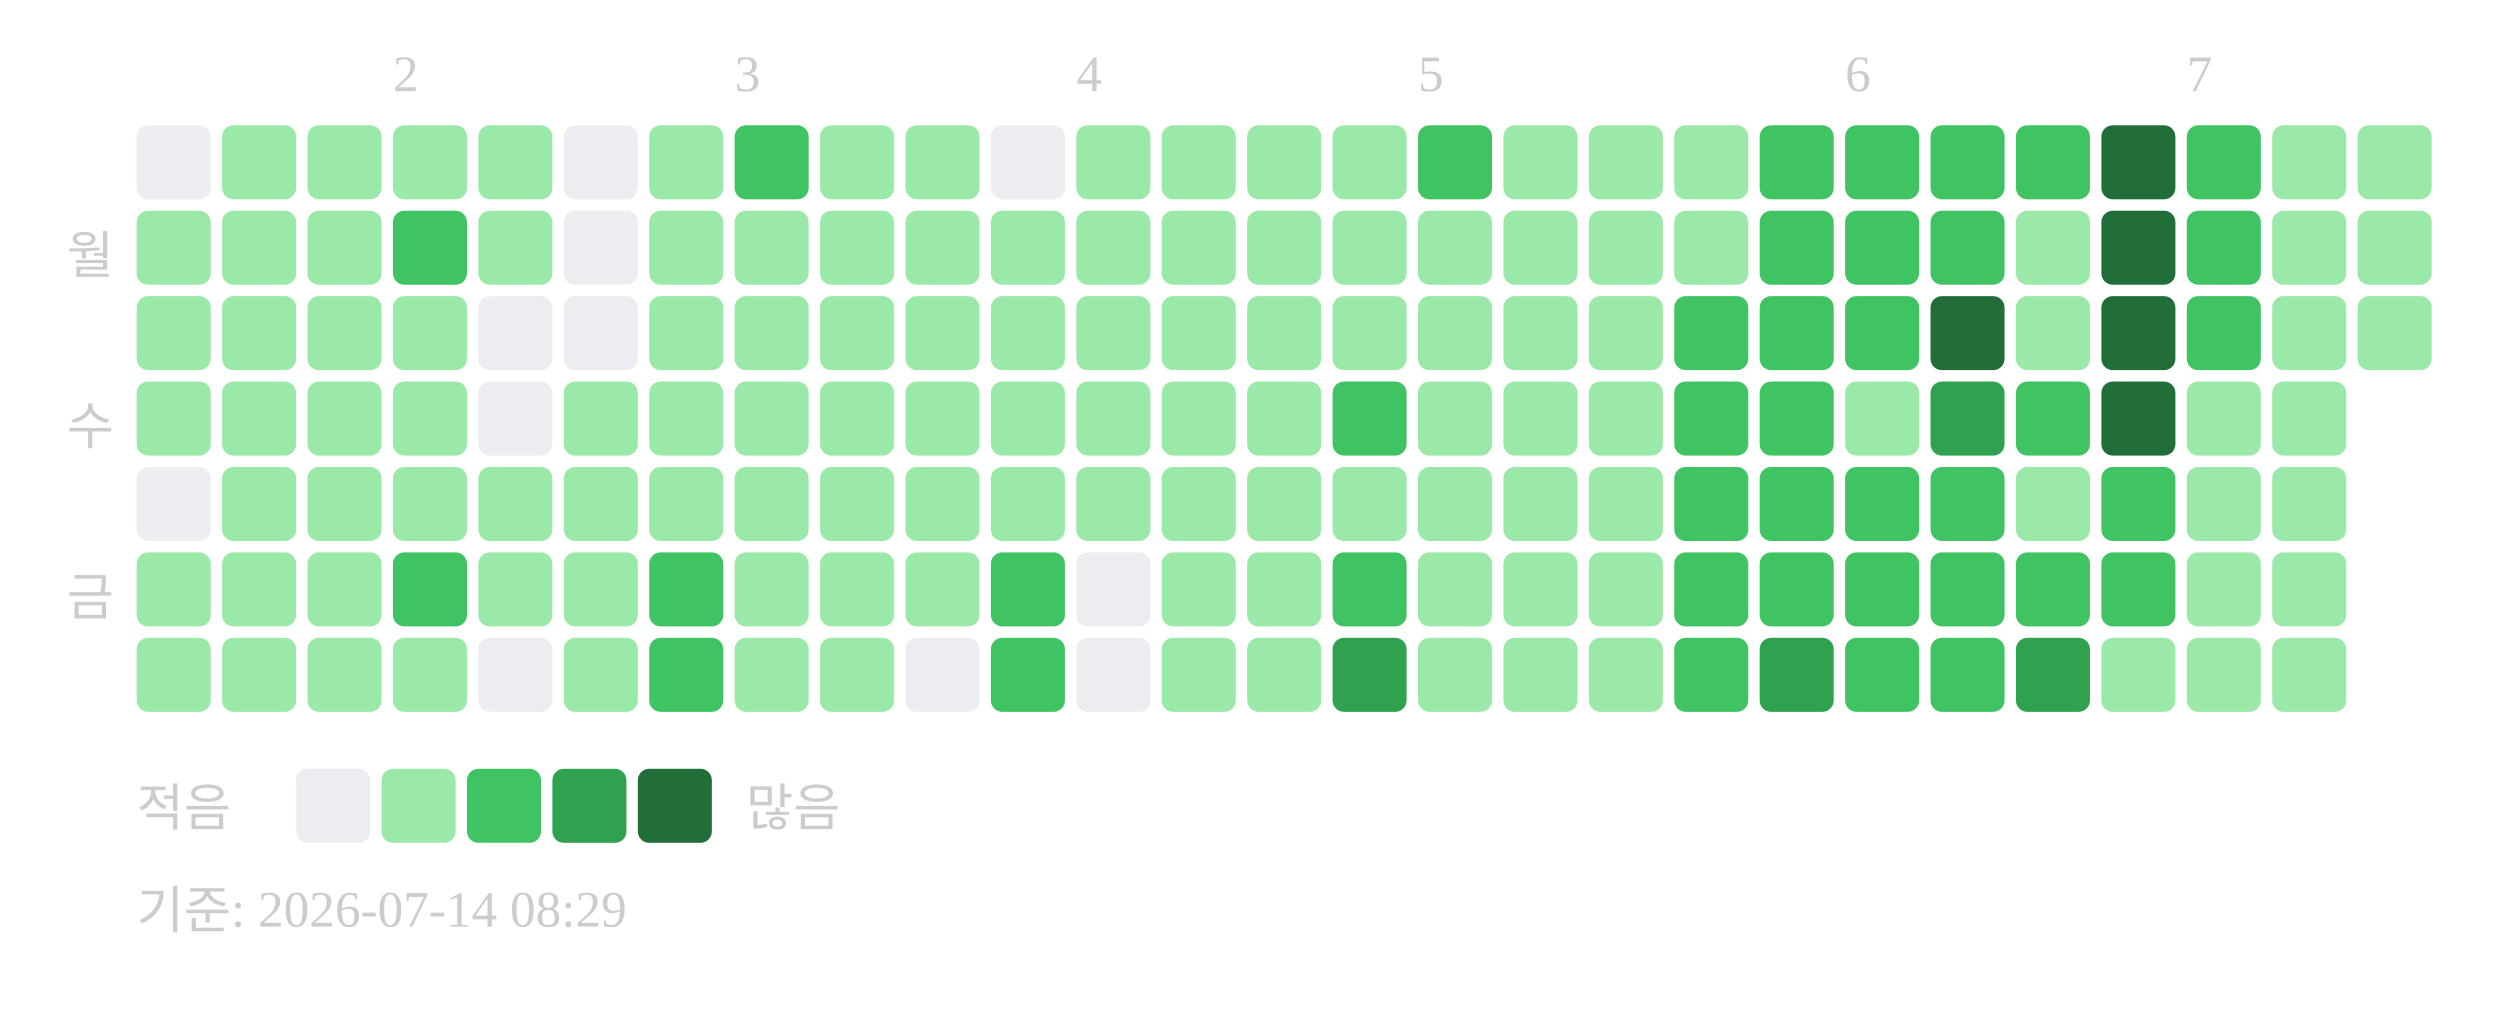
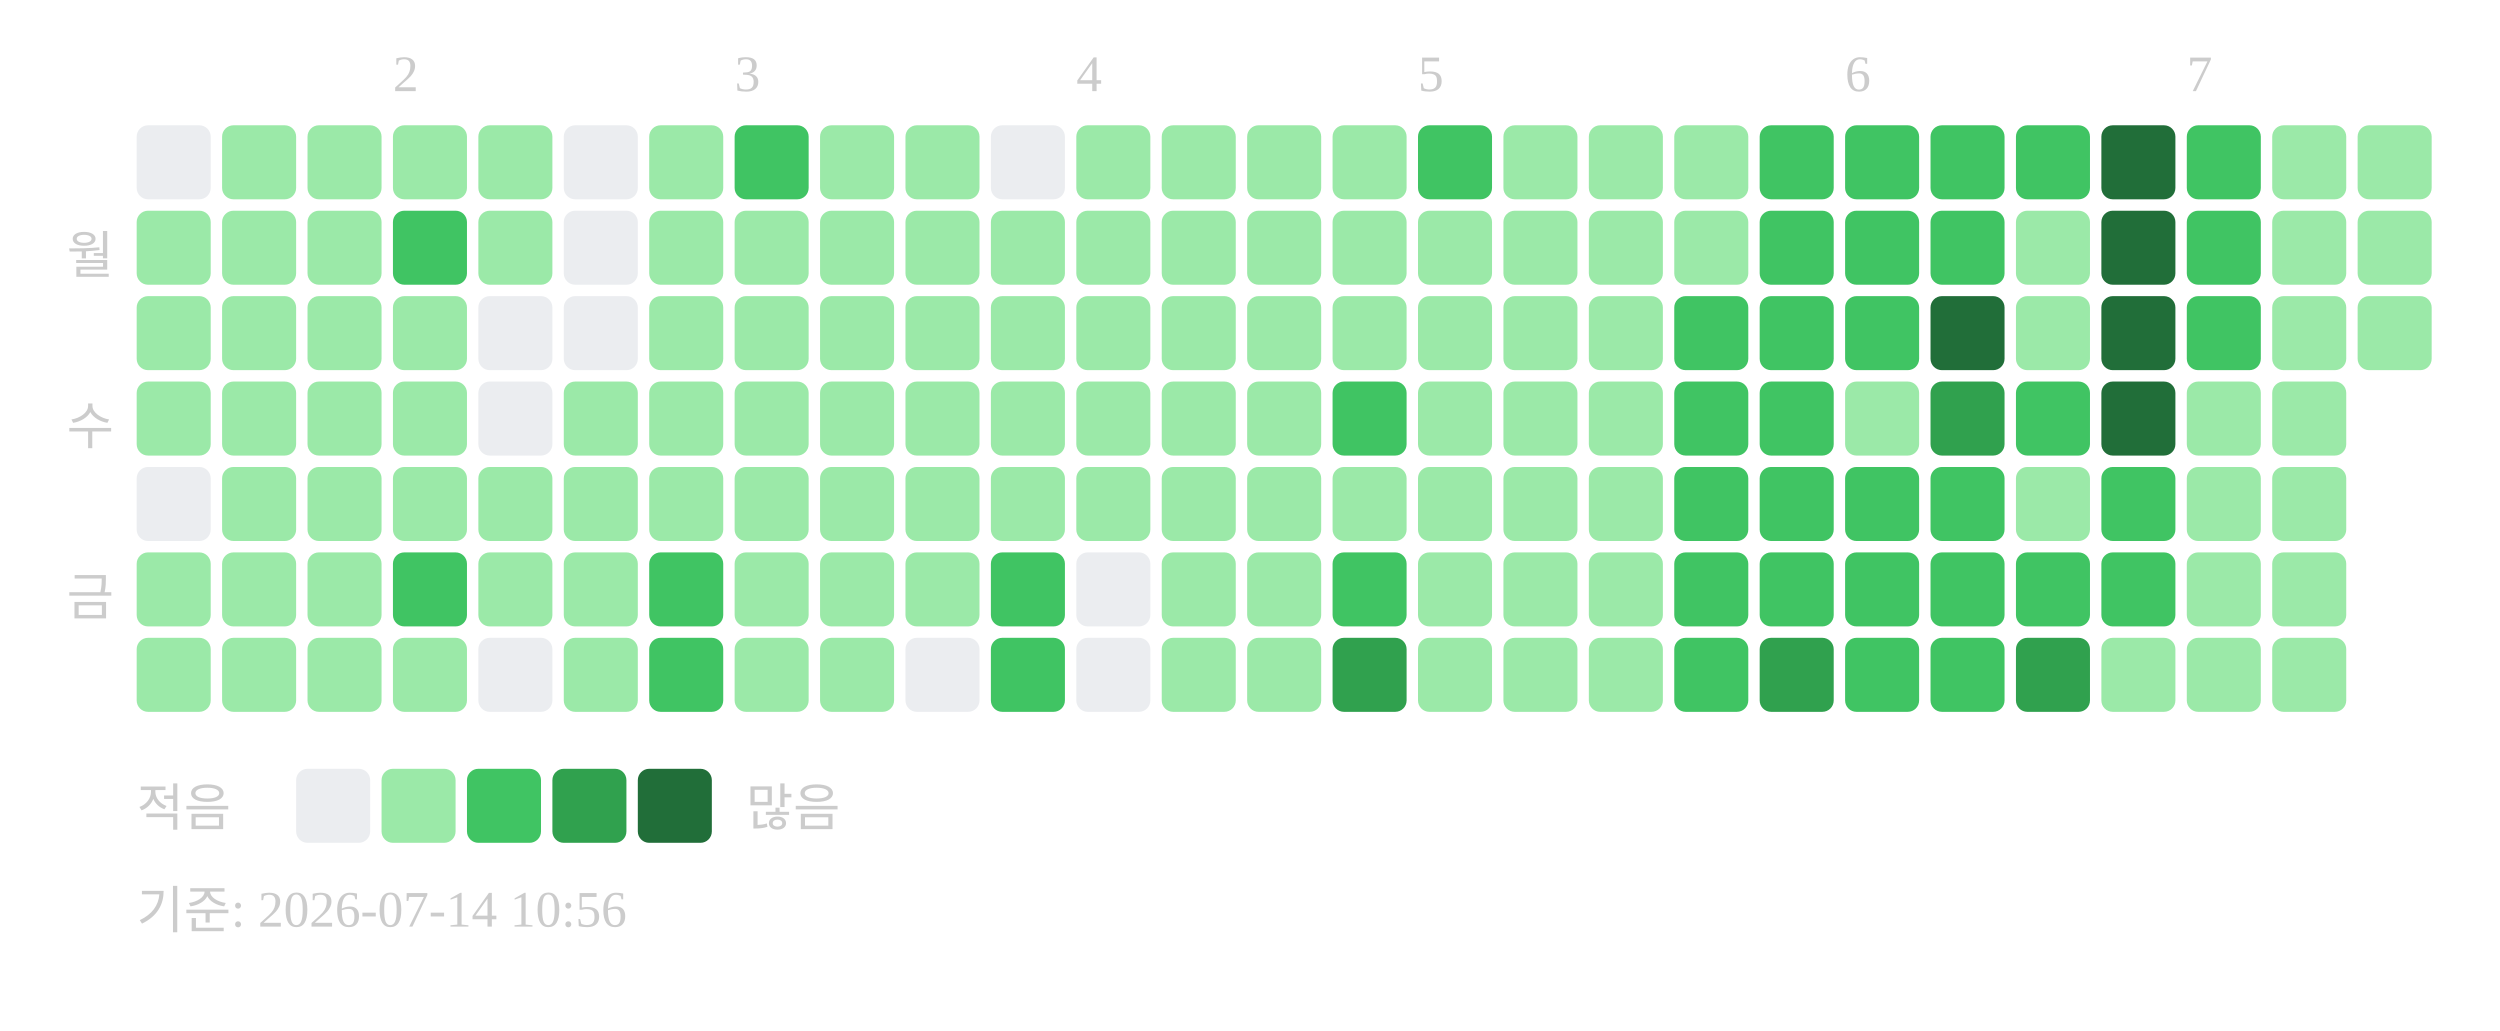
<svg xmlns="http://www.w3.org/2000/svg" width="439" height="181">
  <text x="69" y="16" font-size="9" fill="#cccccc">2</text>
  <text x="129" y="16" font-size="9" fill="#cccccc">3</text>
  <text x="189" y="16" font-size="9" fill="#cccccc">4</text>
  <text x="249" y="16" font-size="9" fill="#cccccc">5</text>
  <text x="324" y="16" font-size="9" fill="#cccccc">6</text>
  <text x="384" y="16" font-size="9" fill="#cccccc">7</text>
  <text x="20" y="48" text-anchor="end" font-size="9" fill="#cccccc">월</text>
  <text x="20" y="78" text-anchor="end" font-size="9" fill="#cccccc">수</text>
  <text x="20" y="108" text-anchor="end" font-size="9" fill="#cccccc">금</text>
  <rect x="24" y="22" width="13" height="13" rx="2" fill="#ebedf0" />
  <rect x="24" y="37" width="13" height="13" rx="2" fill="#9be9a8" />
  <rect x="24" y="52" width="13" height="13" rx="2" fill="#9be9a8" />
  <rect x="24" y="67" width="13" height="13" rx="2" fill="#9be9a8" />
  <rect x="24" y="82" width="13" height="13" rx="2" fill="#ebedf0" />
  <rect x="24" y="97" width="13" height="13" rx="2" fill="#9be9a8" />
  <rect x="24" y="112" width="13" height="13" rx="2" fill="#9be9a8" />
  <rect x="39" y="22" width="13" height="13" rx="2" fill="#9be9a8" />
  <rect x="39" y="37" width="13" height="13" rx="2" fill="#9be9a8" />
  <rect x="39" y="52" width="13" height="13" rx="2" fill="#9be9a8" />
  <rect x="39" y="67" width="13" height="13" rx="2" fill="#9be9a8" />
  <rect x="39" y="82" width="13" height="13" rx="2" fill="#9be9a8" />
  <rect x="39" y="97" width="13" height="13" rx="2" fill="#9be9a8" />
  <rect x="39" y="112" width="13" height="13" rx="2" fill="#9be9a8" />
  <rect x="54" y="22" width="13" height="13" rx="2" fill="#9be9a8" />
  <rect x="54" y="37" width="13" height="13" rx="2" fill="#9be9a8" />
  <rect x="54" y="52" width="13" height="13" rx="2" fill="#9be9a8" />
  <rect x="54" y="67" width="13" height="13" rx="2" fill="#9be9a8" />
  <rect x="54" y="82" width="13" height="13" rx="2" fill="#9be9a8" />
  <rect x="54" y="97" width="13" height="13" rx="2" fill="#9be9a8" />
  <rect x="54" y="112" width="13" height="13" rx="2" fill="#9be9a8" />
  <rect x="69" y="22" width="13" height="13" rx="2" fill="#9be9a8" />
  <rect x="69" y="37" width="13" height="13" rx="2" fill="#40c463" />
  <rect x="69" y="52" width="13" height="13" rx="2" fill="#9be9a8" />
  <rect x="69" y="67" width="13" height="13" rx="2" fill="#9be9a8" />
  <rect x="69" y="82" width="13" height="13" rx="2" fill="#9be9a8" />
  <rect x="69" y="97" width="13" height="13" rx="2" fill="#40c463" />
  <rect x="69" y="112" width="13" height="13" rx="2" fill="#9be9a8" />
  <rect x="84" y="22" width="13" height="13" rx="2" fill="#9be9a8" />
  <rect x="84" y="37" width="13" height="13" rx="2" fill="#9be9a8" />
  <rect x="84" y="52" width="13" height="13" rx="2" fill="#ebedf0" />
  <rect x="84" y="67" width="13" height="13" rx="2" fill="#ebedf0" />
  <rect x="84" y="82" width="13" height="13" rx="2" fill="#9be9a8" />
  <rect x="84" y="97" width="13" height="13" rx="2" fill="#9be9a8" />
  <rect x="84" y="112" width="13" height="13" rx="2" fill="#ebedf0" />
  <rect x="99" y="22" width="13" height="13" rx="2" fill="#ebedf0" />
  <rect x="99" y="37" width="13" height="13" rx="2" fill="#ebedf0" />
  <rect x="99" y="52" width="13" height="13" rx="2" fill="#ebedf0" />
  <rect x="99" y="67" width="13" height="13" rx="2" fill="#9be9a8" />
  <rect x="99" y="82" width="13" height="13" rx="2" fill="#9be9a8" />
  <rect x="99" y="97" width="13" height="13" rx="2" fill="#9be9a8" />
  <rect x="99" y="112" width="13" height="13" rx="2" fill="#9be9a8" />
  <rect x="114" y="22" width="13" height="13" rx="2" fill="#9be9a8" />
  <rect x="114" y="37" width="13" height="13" rx="2" fill="#9be9a8" />
  <rect x="114" y="52" width="13" height="13" rx="2" fill="#9be9a8" />
  <rect x="114" y="67" width="13" height="13" rx="2" fill="#9be9a8" />
  <rect x="114" y="82" width="13" height="13" rx="2" fill="#9be9a8" />
  <rect x="114" y="97" width="13" height="13" rx="2" fill="#40c463" />
  <rect x="114" y="112" width="13" height="13" rx="2" fill="#40c463" />
  <rect x="129" y="22" width="13" height="13" rx="2" fill="#40c463" />
  <rect x="129" y="37" width="13" height="13" rx="2" fill="#9be9a8" />
  <rect x="129" y="52" width="13" height="13" rx="2" fill="#9be9a8" />
  <rect x="129" y="67" width="13" height="13" rx="2" fill="#9be9a8" />
  <rect x="129" y="82" width="13" height="13" rx="2" fill="#9be9a8" />
  <rect x="129" y="97" width="13" height="13" rx="2" fill="#9be9a8" />
  <rect x="129" y="112" width="13" height="13" rx="2" fill="#9be9a8" />
  <rect x="144" y="22" width="13" height="13" rx="2" fill="#9be9a8" />
  <rect x="144" y="37" width="13" height="13" rx="2" fill="#9be9a8" />
  <rect x="144" y="52" width="13" height="13" rx="2" fill="#9be9a8" />
  <rect x="144" y="67" width="13" height="13" rx="2" fill="#9be9a8" />
  <rect x="144" y="82" width="13" height="13" rx="2" fill="#9be9a8" />
  <rect x="144" y="97" width="13" height="13" rx="2" fill="#9be9a8" />
  <rect x="144" y="112" width="13" height="13" rx="2" fill="#9be9a8" />
  <rect x="159" y="22" width="13" height="13" rx="2" fill="#9be9a8" />
  <rect x="159" y="37" width="13" height="13" rx="2" fill="#9be9a8" />
  <rect x="159" y="52" width="13" height="13" rx="2" fill="#9be9a8" />
  <rect x="159" y="67" width="13" height="13" rx="2" fill="#9be9a8" />
  <rect x="159" y="82" width="13" height="13" rx="2" fill="#9be9a8" />
  <rect x="159" y="97" width="13" height="13" rx="2" fill="#9be9a8" />
  <rect x="159" y="112" width="13" height="13" rx="2" fill="#ebedf0" />
  <rect x="174" y="22" width="13" height="13" rx="2" fill="#ebedf0" />
  <rect x="174" y="37" width="13" height="13" rx="2" fill="#9be9a8" />
  <rect x="174" y="52" width="13" height="13" rx="2" fill="#9be9a8" />
  <rect x="174" y="67" width="13" height="13" rx="2" fill="#9be9a8" />
  <rect x="174" y="82" width="13" height="13" rx="2" fill="#9be9a8" />
  <rect x="174" y="97" width="13" height="13" rx="2" fill="#40c463" />
  <rect x="174" y="112" width="13" height="13" rx="2" fill="#40c463" />
  <rect x="189" y="22" width="13" height="13" rx="2" fill="#9be9a8" />
  <rect x="189" y="37" width="13" height="13" rx="2" fill="#9be9a8" />
  <rect x="189" y="52" width="13" height="13" rx="2" fill="#9be9a8" />
  <rect x="189" y="67" width="13" height="13" rx="2" fill="#9be9a8" />
  <rect x="189" y="82" width="13" height="13" rx="2" fill="#9be9a8" />
  <rect x="189" y="97" width="13" height="13" rx="2" fill="#ebedf0" />
  <rect x="189" y="112" width="13" height="13" rx="2" fill="#ebedf0" />
  <rect x="204" y="22" width="13" height="13" rx="2" fill="#9be9a8" />
  <rect x="204" y="37" width="13" height="13" rx="2" fill="#9be9a8" />
  <rect x="204" y="52" width="13" height="13" rx="2" fill="#9be9a8" />
  <rect x="204" y="67" width="13" height="13" rx="2" fill="#9be9a8" />
  <rect x="204" y="82" width="13" height="13" rx="2" fill="#9be9a8" />
  <rect x="204" y="97" width="13" height="13" rx="2" fill="#9be9a8" />
  <rect x="204" y="112" width="13" height="13" rx="2" fill="#9be9a8" />
  <rect x="219" y="22" width="13" height="13" rx="2" fill="#9be9a8" />
  <rect x="219" y="37" width="13" height="13" rx="2" fill="#9be9a8" />
  <rect x="219" y="52" width="13" height="13" rx="2" fill="#9be9a8" />
  <rect x="219" y="67" width="13" height="13" rx="2" fill="#9be9a8" />
  <rect x="219" y="82" width="13" height="13" rx="2" fill="#9be9a8" />
  <rect x="219" y="97" width="13" height="13" rx="2" fill="#9be9a8" />
  <rect x="219" y="112" width="13" height="13" rx="2" fill="#9be9a8" />
  <rect x="234" y="22" width="13" height="13" rx="2" fill="#9be9a8" />
  <rect x="234" y="37" width="13" height="13" rx="2" fill="#9be9a8" />
  <rect x="234" y="52" width="13" height="13" rx="2" fill="#9be9a8" />
  <rect x="234" y="67" width="13" height="13" rx="2" fill="#40c463" />
  <rect x="234" y="82" width="13" height="13" rx="2" fill="#9be9a8" />
  <rect x="234" y="97" width="13" height="13" rx="2" fill="#40c463" />
  <rect x="234" y="112" width="13" height="13" rx="2" fill="#30a14e" />
  <rect x="249" y="22" width="13" height="13" rx="2" fill="#40c463" />
  <rect x="249" y="37" width="13" height="13" rx="2" fill="#9be9a8" />
  <rect x="249" y="52" width="13" height="13" rx="2" fill="#9be9a8" />
  <rect x="249" y="67" width="13" height="13" rx="2" fill="#9be9a8" />
  <rect x="249" y="82" width="13" height="13" rx="2" fill="#9be9a8" />
  <rect x="249" y="97" width="13" height="13" rx="2" fill="#9be9a8" />
  <rect x="249" y="112" width="13" height="13" rx="2" fill="#9be9a8" />
  <rect x="264" y="22" width="13" height="13" rx="2" fill="#9be9a8" />
  <rect x="264" y="37" width="13" height="13" rx="2" fill="#9be9a8" />
  <rect x="264" y="52" width="13" height="13" rx="2" fill="#9be9a8" />
  <rect x="264" y="67" width="13" height="13" rx="2" fill="#9be9a8" />
  <rect x="264" y="82" width="13" height="13" rx="2" fill="#9be9a8" />
  <rect x="264" y="97" width="13" height="13" rx="2" fill="#9be9a8" />
  <rect x="264" y="112" width="13" height="13" rx="2" fill="#9be9a8" />
  <rect x="279" y="22" width="13" height="13" rx="2" fill="#9be9a8" />
  <rect x="279" y="37" width="13" height="13" rx="2" fill="#9be9a8" />
  <rect x="279" y="52" width="13" height="13" rx="2" fill="#9be9a8" />
  <rect x="279" y="67" width="13" height="13" rx="2" fill="#9be9a8" />
  <rect x="279" y="82" width="13" height="13" rx="2" fill="#9be9a8" />
  <rect x="279" y="97" width="13" height="13" rx="2" fill="#9be9a8" />
  <rect x="279" y="112" width="13" height="13" rx="2" fill="#9be9a8" />
  <rect x="294" y="22" width="13" height="13" rx="2" fill="#9be9a8" />
  <rect x="294" y="37" width="13" height="13" rx="2" fill="#9be9a8" />
  <rect x="294" y="52" width="13" height="13" rx="2" fill="#40c463" />
  <rect x="294" y="67" width="13" height="13" rx="2" fill="#40c463" />
  <rect x="294" y="82" width="13" height="13" rx="2" fill="#40c463" />
  <rect x="294" y="97" width="13" height="13" rx="2" fill="#40c463" />
  <rect x="294" y="112" width="13" height="13" rx="2" fill="#40c463" />
  <rect x="309" y="22" width="13" height="13" rx="2" fill="#40c463" />
  <rect x="309" y="37" width="13" height="13" rx="2" fill="#40c463" />
  <rect x="309" y="52" width="13" height="13" rx="2" fill="#40c463" />
  <rect x="309" y="67" width="13" height="13" rx="2" fill="#40c463" />
  <rect x="309" y="82" width="13" height="13" rx="2" fill="#40c463" />
  <rect x="309" y="97" width="13" height="13" rx="2" fill="#40c463" />
  <rect x="309" y="112" width="13" height="13" rx="2" fill="#30a14e" />
  <rect x="324" y="22" width="13" height="13" rx="2" fill="#40c463" />
  <rect x="324" y="37" width="13" height="13" rx="2" fill="#40c463" />
  <rect x="324" y="52" width="13" height="13" rx="2" fill="#40c463" />
  <rect x="324" y="67" width="13" height="13" rx="2" fill="#9be9a8" />
  <rect x="324" y="82" width="13" height="13" rx="2" fill="#40c463" />
  <rect x="324" y="97" width="13" height="13" rx="2" fill="#40c463" />
  <rect x="324" y="112" width="13" height="13" rx="2" fill="#40c463" />
  <rect x="339" y="22" width="13" height="13" rx="2" fill="#40c463" />
  <rect x="339" y="37" width="13" height="13" rx="2" fill="#40c463" />
  <rect x="339" y="52" width="13" height="13" rx="2" fill="#216e39" />
  <rect x="339" y="67" width="13" height="13" rx="2" fill="#30a14e" />
  <rect x="339" y="82" width="13" height="13" rx="2" fill="#40c463" />
  <rect x="339" y="97" width="13" height="13" rx="2" fill="#40c463" />
  <rect x="339" y="112" width="13" height="13" rx="2" fill="#40c463" />
  <rect x="354" y="22" width="13" height="13" rx="2" fill="#40c463" />
  <rect x="354" y="37" width="13" height="13" rx="2" fill="#9be9a8" />
  <rect x="354" y="52" width="13" height="13" rx="2" fill="#9be9a8" />
  <rect x="354" y="67" width="13" height="13" rx="2" fill="#40c463" />
  <rect x="354" y="82" width="13" height="13" rx="2" fill="#9be9a8" />
  <rect x="354" y="97" width="13" height="13" rx="2" fill="#40c463" />
  <rect x="354" y="112" width="13" height="13" rx="2" fill="#30a14e" />
  <rect x="369" y="22" width="13" height="13" rx="2" fill="#216e39" />
  <rect x="369" y="37" width="13" height="13" rx="2" fill="#216e39" />
  <rect x="369" y="52" width="13" height="13" rx="2" fill="#216e39" />
  <rect x="369" y="67" width="13" height="13" rx="2" fill="#216e39" />
  <rect x="369" y="82" width="13" height="13" rx="2" fill="#40c463" />
  <rect x="369" y="97" width="13" height="13" rx="2" fill="#40c463" />
  <rect x="369" y="112" width="13" height="13" rx="2" fill="#9be9a8" />
  <rect x="384" y="22" width="13" height="13" rx="2" fill="#40c463" />
  <rect x="384" y="37" width="13" height="13" rx="2" fill="#40c463" />
  <rect x="384" y="52" width="13" height="13" rx="2" fill="#40c463" />
  <rect x="384" y="67" width="13" height="13" rx="2" fill="#9be9a8" />
  <rect x="384" y="82" width="13" height="13" rx="2" fill="#9be9a8" />
  <rect x="384" y="97" width="13" height="13" rx="2" fill="#9be9a8" />
  <rect x="384" y="112" width="13" height="13" rx="2" fill="#9be9a8" />
  <rect x="399" y="22" width="13" height="13" rx="2" fill="#9be9a8" />
  <rect x="399" y="37" width="13" height="13" rx="2" fill="#9be9a8" />
  <rect x="399" y="52" width="13" height="13" rx="2" fill="#9be9a8" />
  <rect x="399" y="67" width="13" height="13" rx="2" fill="#9be9a8" />
  <rect x="399" y="82" width="13" height="13" rx="2" fill="#9be9a8" />
  <rect x="399" y="97" width="13" height="13" rx="2" fill="#9be9a8" />
  <rect x="399" y="112" width="13" height="13" rx="2" fill="#9be9a8" />
  <rect x="414" y="22" width="13" height="13" rx="2" fill="#9be9a8" />
  <rect x="414" y="37" width="13" height="13" rx="2" fill="#9be9a8" />
  <rect x="414" y="52" width="13" height="13" rx="2" fill="#9be9a8" />
  <text x="24" y="145" font-size="9" fill="#cccccc">적음</text>
  <rect x="52" y="135" width="13" height="13" rx="2" fill="#ebedf0" />
  <rect x="67" y="135" width="13" height="13" rx="2" fill="#9be9a8" />
  <rect x="82" y="135" width="13" height="13" rx="2" fill="#40c463" />
  <rect x="97" y="135" width="13" height="13" rx="2" fill="#30a14e" />
  <rect x="112" y="135" width="13" height="13" rx="2" fill="#216e39" />
  <text x="131" y="145" font-size="9" fill="#cccccc">많음</text>
-   <text x="24" y="163" font-size="9" fill="#cccccc">기준: 2026-07-14 08:29</text>
+   <text x="24" y="163" font-size="9" fill="#cccccc">기준: 2026-07-14 10:56</text>
</svg>
